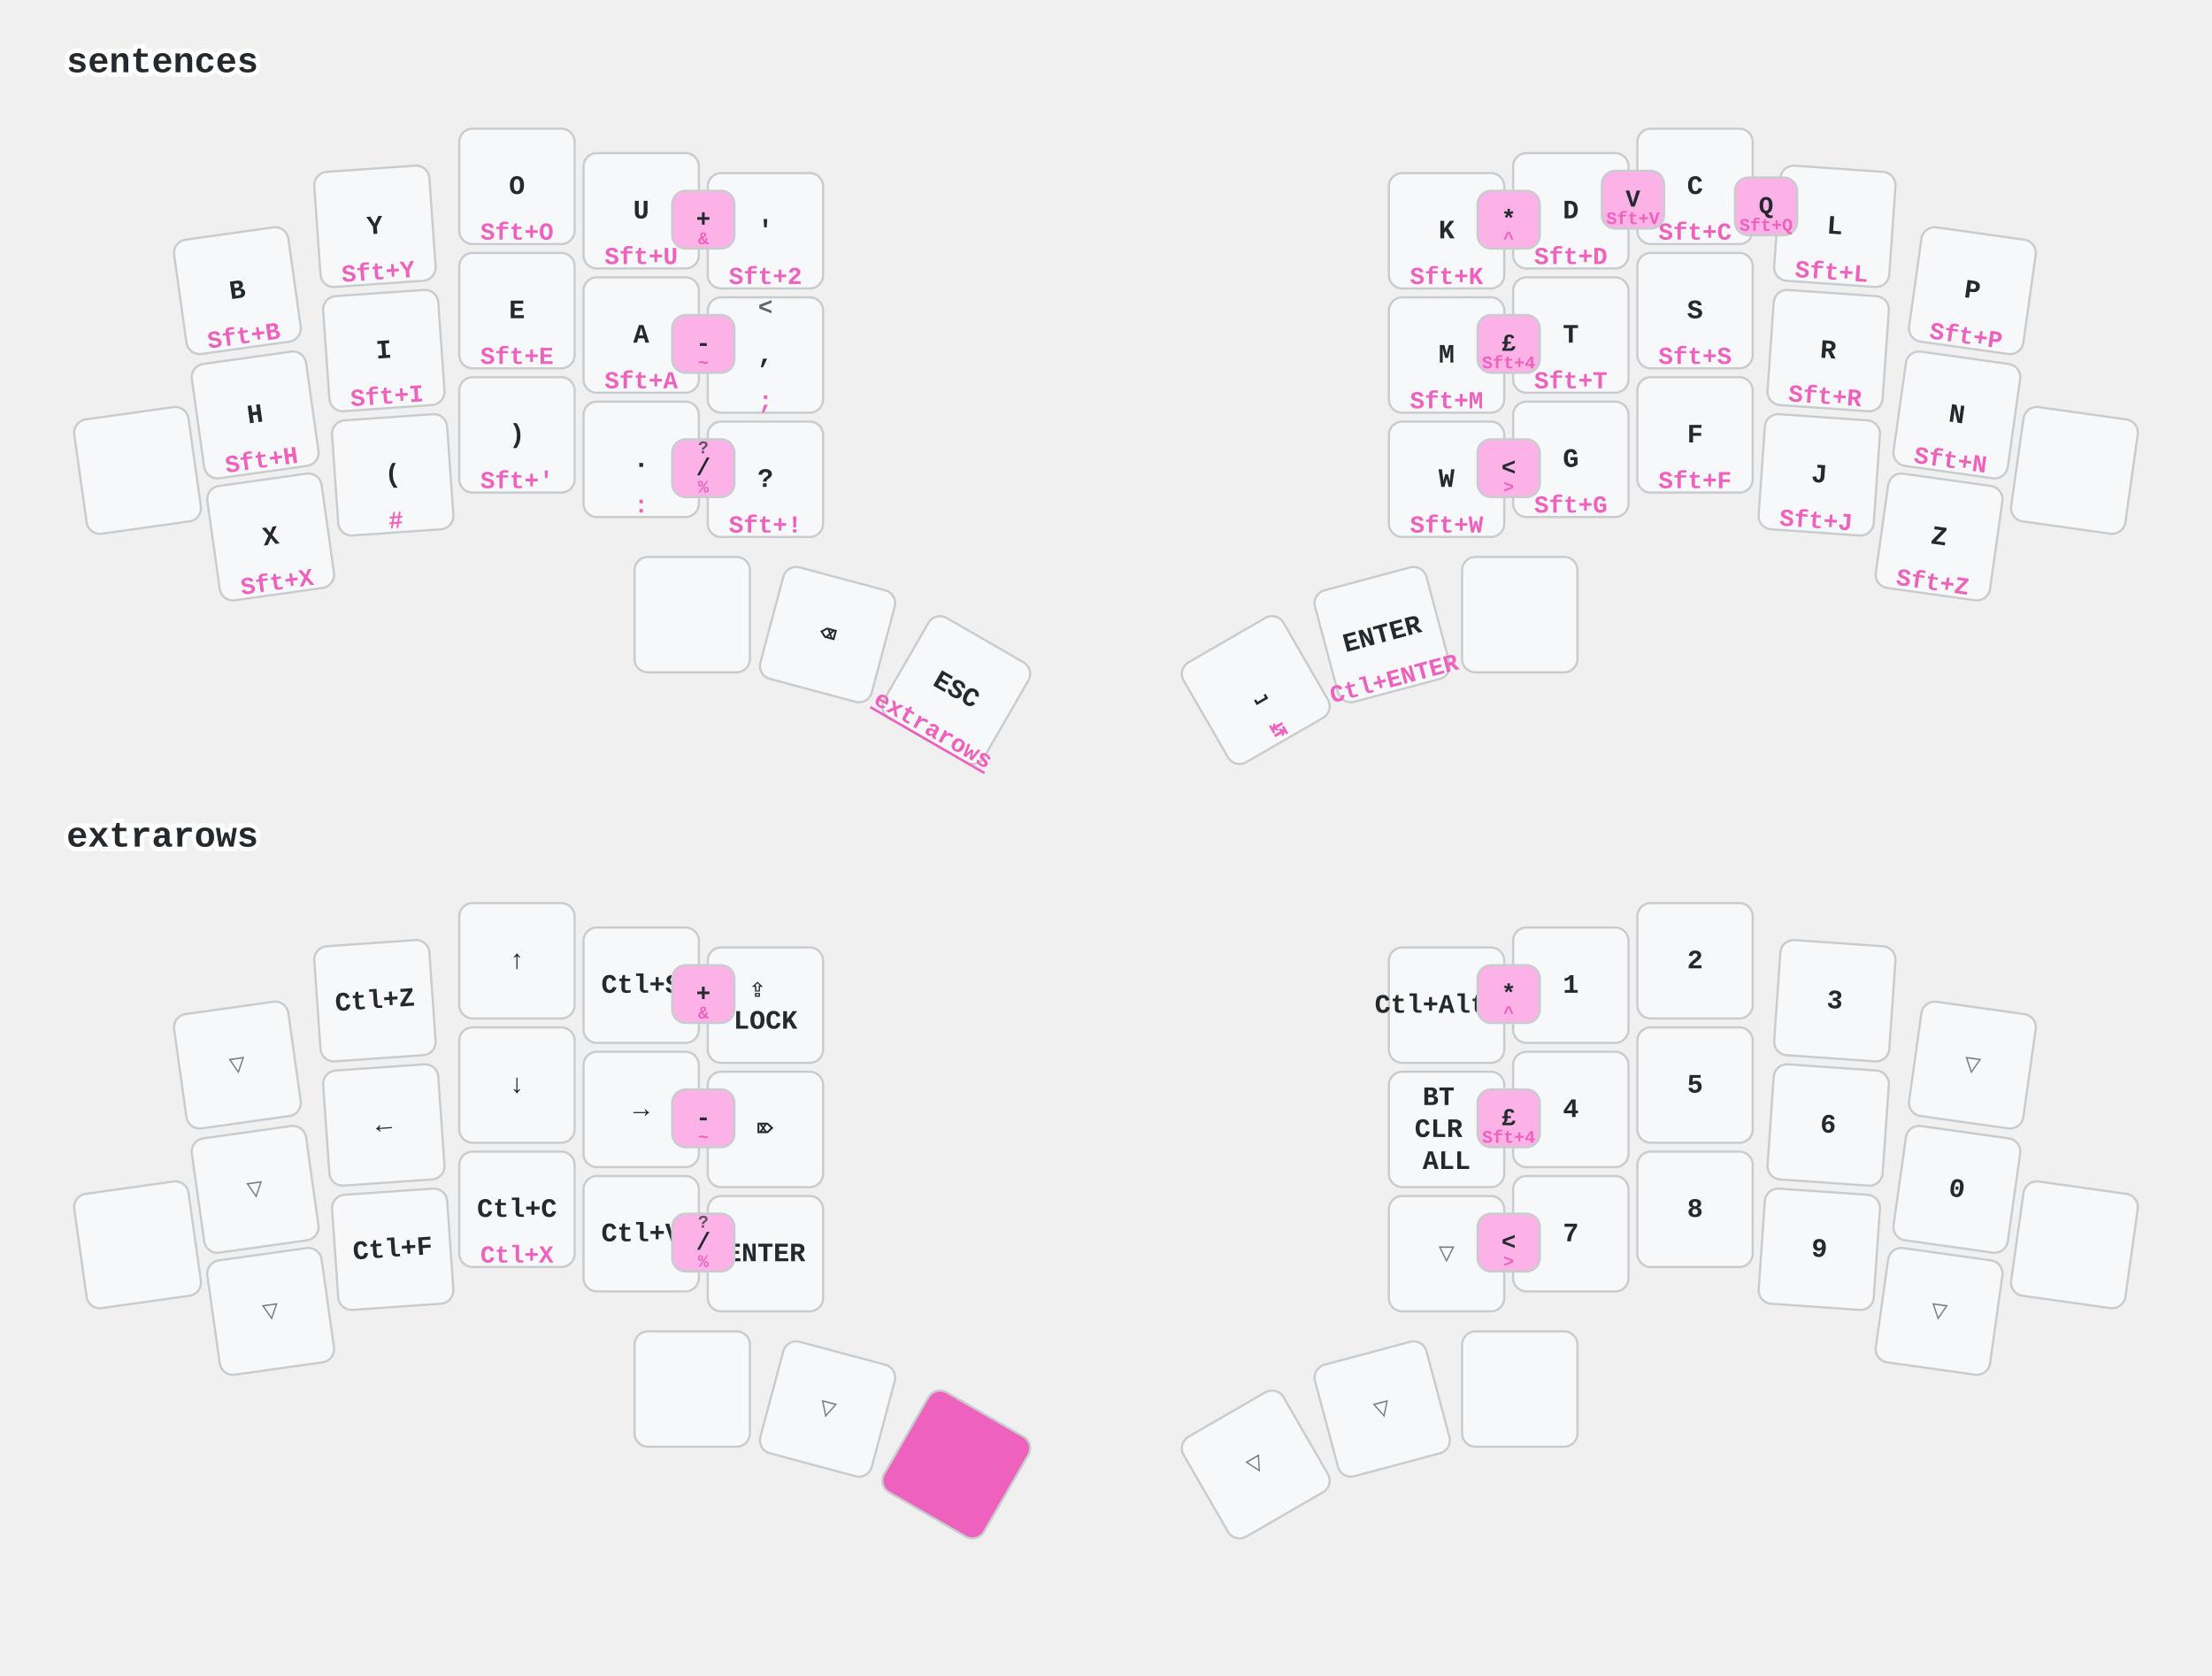
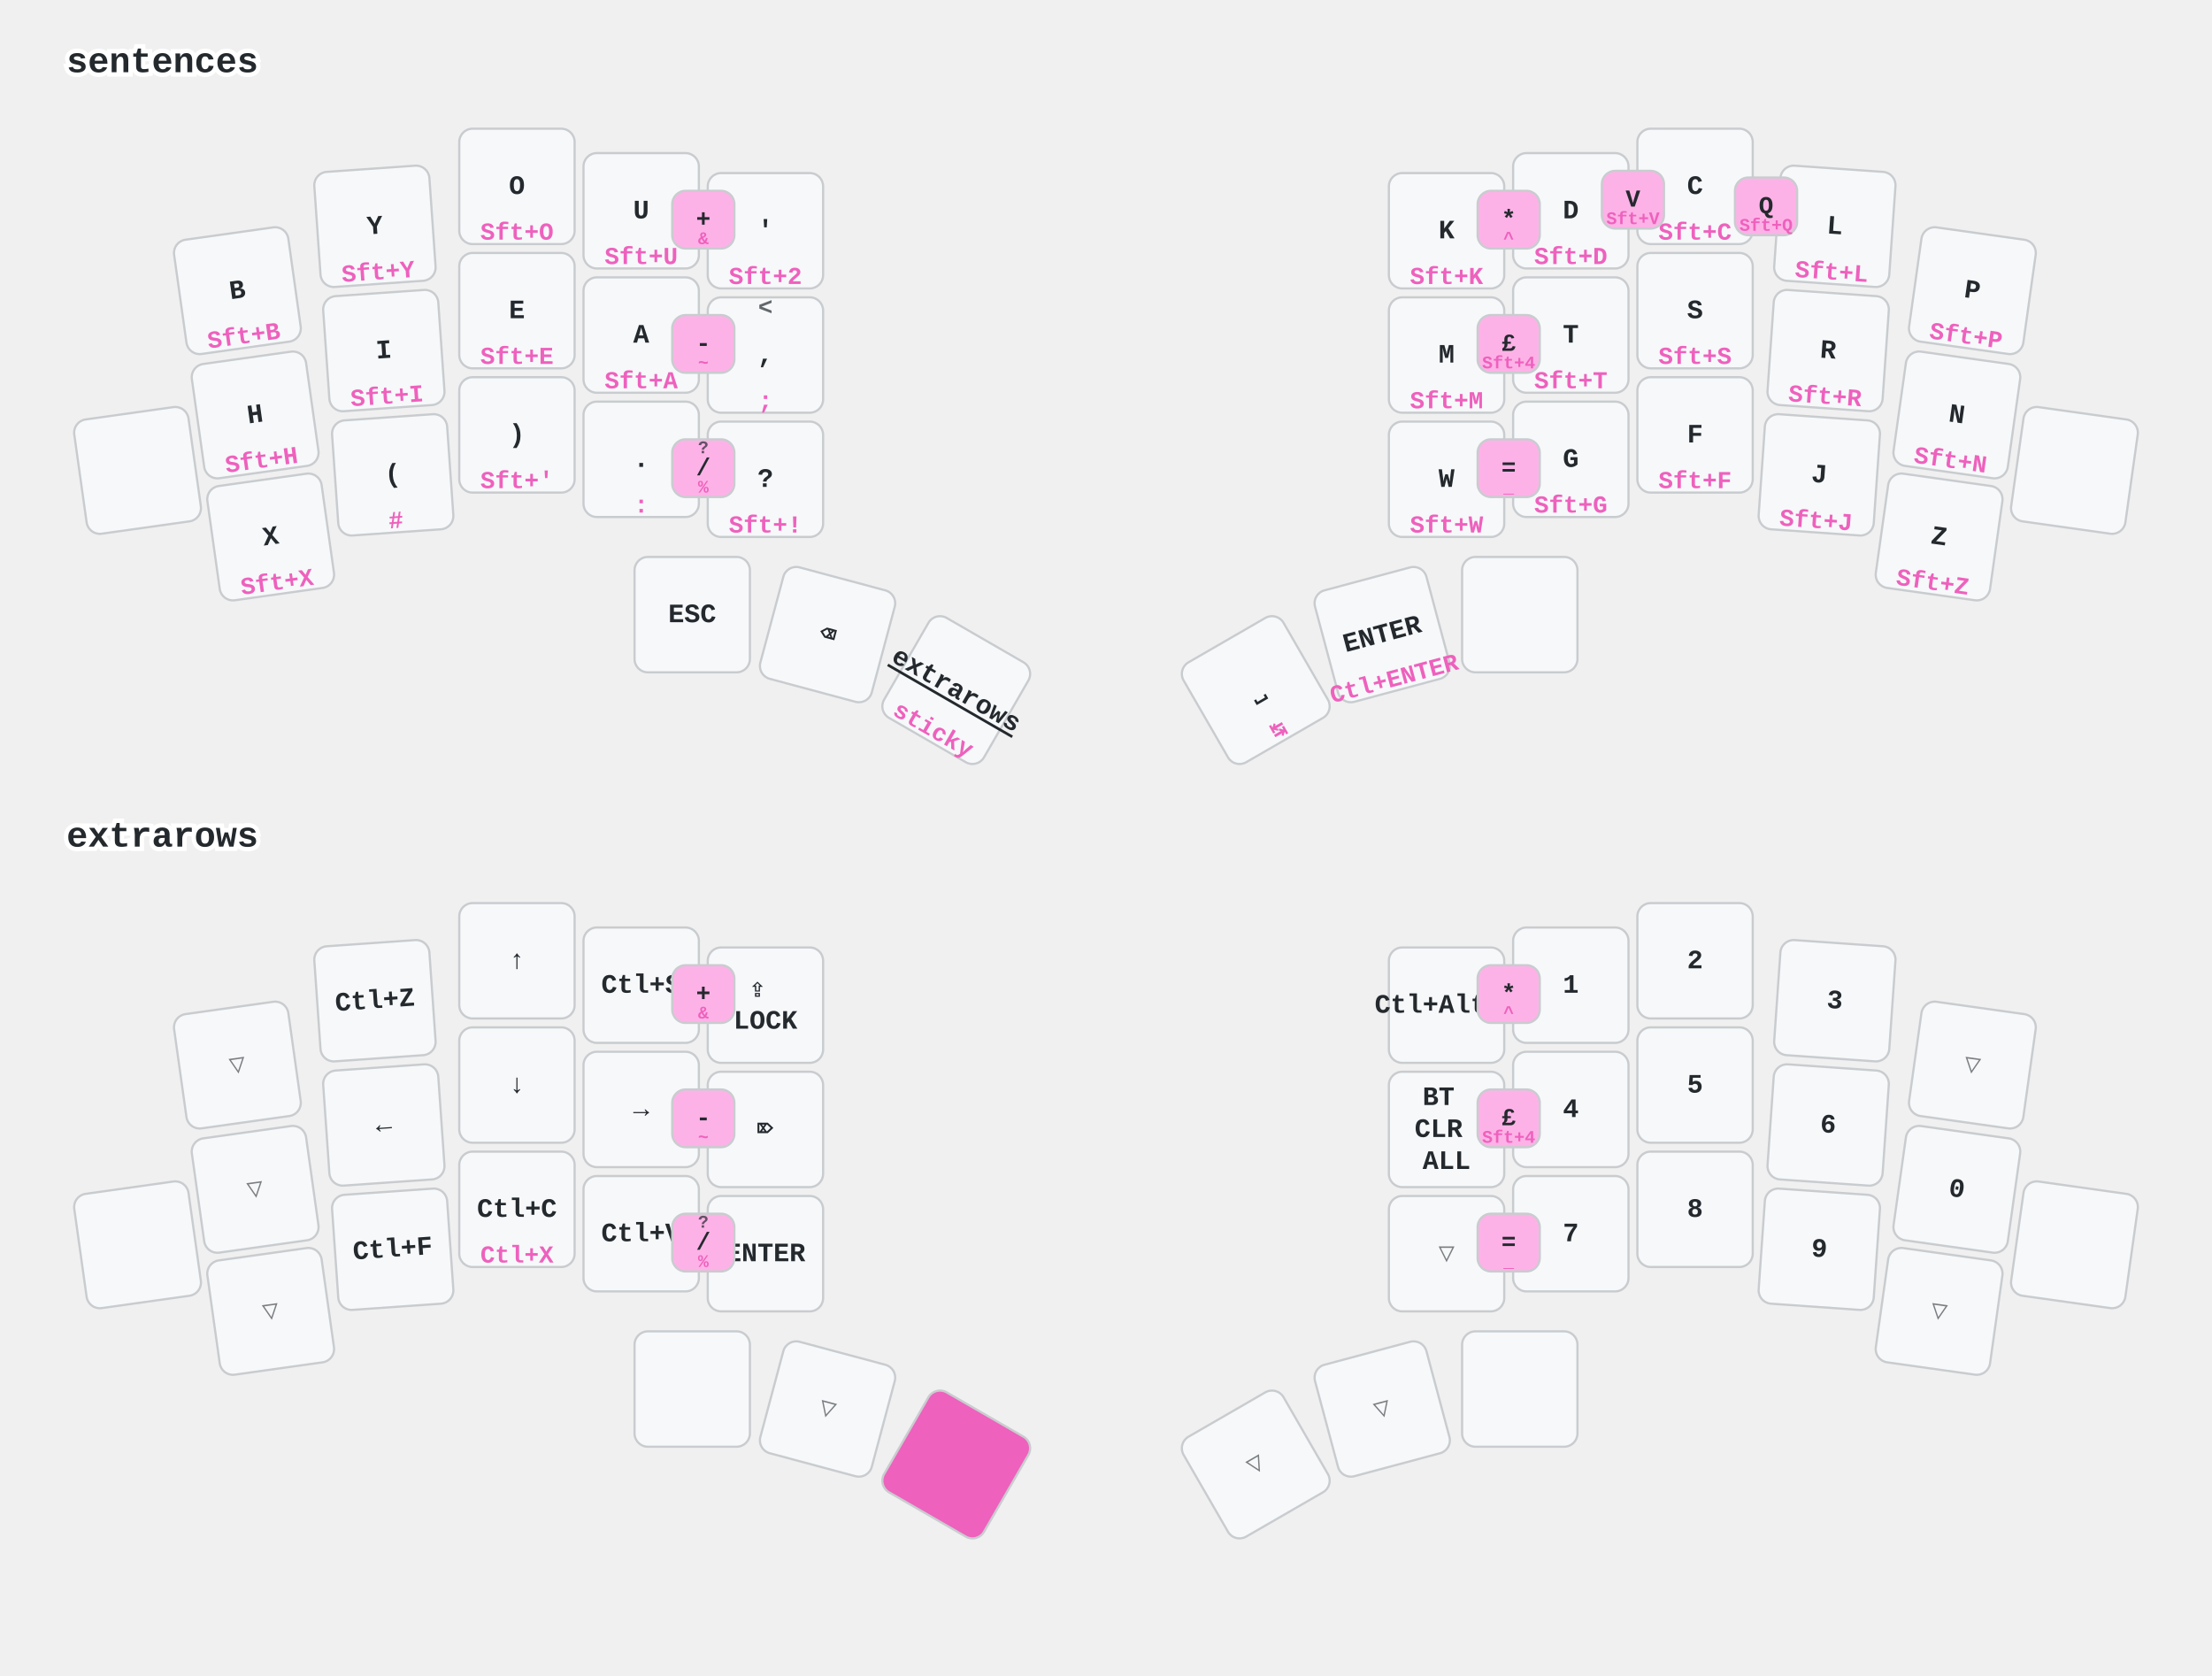
<svg xmlns="http://www.w3.org/2000/svg" width="997" height="755" viewBox="0 0 997 755" class="keymap">
  <style>/* inherit to force styles through use tags */
svg path {
    fill: inherit;
}

/* font and background color specifications */
svg.keymap {
    font-family: SFMono-Regular,Consolas,Liberation Mono,Menlo,monospace;
    font-size: 14px;
    font-kerning: normal;
    text-rendering: optimizeLegibility;
    fill: #24292e;
}

/* default key styling */
rect.key {
    fill: #f6f8fa;
}

rect.key, rect.combo {
    stroke: #c9cccf;
    stroke-width: 1;
}

/* default key side styling, only used is draw_key_sides is set */
rect.side {
    filter: brightness(90%);
}

/* color accent for combo boxes */
rect.combo, rect.combo-separate {
    fill: #cdf;
}

/* color accent for held keys */
rect.held, rect.combo.held {
    fill: #fdd;
}

/* color accent for ghost (optional) keys */
rect.ghost, rect.combo.ghost {
    stroke-dasharray: 4, 4;
    stroke-width: 2;
}

text {
    text-anchor: middle;
    dominant-baseline: middle;
}

/* styling for layer labels */
text.label {
    font-weight: bold;
    text-anchor: start;
    stroke: white;
    stroke-width: 4;
    paint-order: stroke;
}

/* styling for optional footer */
text.footer {
    text-anchor: end;
    dominant-baseline: auto;
    stroke: white;
    stroke-width: 4;
    paint-order: stroke;
}

/* styling for combo tap, and key non-tap label text */
text.combo, text.hold, text.shifted, text.left, text.right {
    font-size: 11px;
}

text.hold {
    text-anchor: middle;
    dominant-baseline: auto;
}

text.shifted {
    text-anchor: middle;
    dominant-baseline: hanging;
}

text.left {
    text-anchor: start;
}

text.right {
    text-anchor: end;
}

text.layer-activator {
    text-decoration: underline;
}

/* styling for hold/shifted label text in combo box */
text.combo.hold, text.combo.shifted, text.combo.left, text.combo.right {
    font-size: 8px;
}

/* lighter symbol for transparent keys */
text.trans {
    fill: #7b7e81;
}

/* styling for combo dendrons */
path.combo {
    stroke-width: 1;
    stroke: gray;
    fill: none;
}

/* Start Tabler Icons Cleanup */
/* cannot use height/width with glyphs */
.icon-tabler &gt; path {
    fill: inherit;
    stroke: inherit;
    stroke-width: 2;
}
/* hide tabler's default box */
.icon-tabler &gt; path[stroke="none"][fill="none"] {
    visibility: hidden;
}
/* End Tabler Icons Cleanup */

/* font and background color specifications */
    svg.keymap {
      font-family: Ubuntu Mono, Inconsolata, Consolas, Liberation Mono, Menlo, monospace;
      font-size: 12px;
      font-weight: bold;
      text-rendering: optimizeLegibility;
    }

    /* default key styling */
    rect {
        fill: #f6f8fa;
        stroke: #c9cccf;
        stroke-width: 1;
    }

    /* color accent for combo boxes */
    rect.combo {
        fill: #fdb2e7;
    }

    /* color accent for held keys */
    rect.held, rect.combo.held {
        fill: #ee61bd;
    }

    /* color accent for ghost (optional) keys */
    rect.ghost, rect.combo.ghost {
        fill: #ddd;
    }

    text {
        text-anchor: middle;
        dominant-baseline: middle;
    }

    /* styling for layer labels */
    text.label {
        font-weight: bold;
        font-size: 16px;
        text-anchor: start;
        stroke: white;
        fill: #ee61bd
        stroke-width: 2;
        paint-order: stroke;
    }

    /* styling for combo tap, and key hold/shifted label text */
    text.combo, text.hold, text.shifted {
        font-size: 11px;
    }

    text.hold {
        text-anchor: middle;
        dominant-baseline: auto;
        fill: #ee61bd;
    }

    text.shifted {
        text-anchor: middle;
        dominant-baseline: hanging;
        opacity: 0.7;
    }

    /* styling for hold/shifted label text in combo box */
    text.combo.hold, text.combo.shifted {
        font-size: 8px;
    }

    /* styling for combo dendrons */
    path {
        stroke-width: 1;
        stroke: gray;
        fill: none;
    }
    path.combo {
      stroke-dasharray: 4, 4;
      stroke-opacity: 0.3;
    }
    path.combo {
      stroke-dasharray: 4, 4;
      stroke-opacity: 0.3;
    }</style>
  <g transform="translate(30, 0)" class="layer-sentences">
    <text x="0" y="28" class="label" id="sentences">sentences</text>
    <g transform="translate(0, 56)">
      <g transform="translate(77, 75) rotate(-8.0)" class="key keypos-0">
        <rect rx="6" ry="6" x="-26" y="-26" width="52" height="52" class="key" />
        <text x="0" y="0" class="key tap">B</text>
        <text x="0" y="24" class="key hold">Sft+B</text>
      </g>
      <g transform="translate(139, 46) rotate(-4.0)" class="key keypos-1">
        <rect rx="6" ry="6" x="-26" y="-26" width="52" height="52" class="key" />
        <text x="0" y="0" class="key tap">Y</text>
        <text x="0" y="24" class="key hold">Sft+Y</text>
      </g>
      <g transform="translate(203, 28)" class="key keypos-2">
        <rect rx="6" ry="6" x="-26" y="-26" width="52" height="52" class="key" />
        <text x="0" y="0" class="key tap">O</text>
        <text x="0" y="24" class="key hold">Sft+O</text>
      </g>
      <g transform="translate(259, 39)" class="key keypos-3">
        <rect rx="6" ry="6" x="-26" y="-26" width="52" height="52" class="key" />
        <text x="0" y="0" class="key tap">U</text>
        <text x="0" y="24" class="key hold">Sft+U</text>
      </g>
      <g transform="translate(315, 48)" class="key keypos-4">
        <rect rx="6" ry="6" x="-26" y="-26" width="52" height="52" class="key" />
        <text x="0" y="0" class="key tap">'</text>
        <text x="0" y="24" class="key hold">Sft+2</text>
      </g>
      <g transform="translate(622, 48)" class="key keypos-5">
        <rect rx="6" ry="6" x="-26" y="-26" width="52" height="52" class="key" />
        <text x="0" y="0" class="key tap">K</text>
        <text x="0" y="24" class="key hold">Sft+K</text>
      </g>
      <g transform="translate(678, 39)" class="key keypos-6">
        <rect rx="6" ry="6" x="-26" y="-26" width="52" height="52" class="key" />
        <text x="0" y="0" class="key tap">D</text>
        <text x="0" y="24" class="key hold">Sft+D</text>
      </g>
      <g transform="translate(734, 28)" class="key keypos-7">
        <rect rx="6" ry="6" x="-26" y="-26" width="52" height="52" class="key" />
        <text x="0" y="0" class="key tap">C</text>
        <text x="0" y="24" class="key hold">Sft+C</text>
      </g>
      <g transform="translate(797, 46) rotate(4.0)" class="key keypos-8">
        <rect rx="6" ry="6" x="-26" y="-26" width="52" height="52" class="key" />
        <text x="0" y="0" class="key tap">L</text>
        <text x="0" y="24" class="key hold">Sft+L</text>
      </g>
      <g transform="translate(859, 75) rotate(8.0)" class="key keypos-9">
        <rect rx="6" ry="6" x="-26" y="-26" width="52" height="52" class="key" />
        <text x="0" y="0" class="key tap">P</text>
        <text x="0" y="24" class="key hold">Sft+P</text>
      </g>
      <g transform="translate(32, 156) rotate(-8.0)" class="key keypos-10">
        <rect rx="6" ry="6" x="-26" y="-26" width="52" height="52" class="key" />
      </g>
      <g transform="translate(85, 131) rotate(-8.0)" class="key keypos-11">
        <rect rx="6" ry="6" x="-26" y="-26" width="52" height="52" class="key" />
        <text x="0" y="0" class="key tap">H</text>
        <text x="0" y="24" class="key hold">Sft+H</text>
      </g>
      <g transform="translate(143, 102) rotate(-4.0)" class="key keypos-12">
        <rect rx="6" ry="6" x="-26" y="-26" width="52" height="52" class="key" />
        <text x="0" y="0" class="key tap">I</text>
        <text x="0" y="24" class="key hold">Sft+I</text>
      </g>
      <g transform="translate(203, 84)" class="key keypos-13">
        <rect rx="6" ry="6" x="-26" y="-26" width="52" height="52" class="key" />
        <text x="0" y="0" class="key tap">E</text>
        <text x="0" y="24" class="key hold">Sft+E</text>
      </g>
      <g transform="translate(259, 95)" class="key keypos-14">
        <rect rx="6" ry="6" x="-26" y="-26" width="52" height="52" class="key" />
        <text x="0" y="0" class="key tap">A</text>
        <text x="0" y="24" class="key hold">Sft+A</text>
      </g>
      <g transform="translate(315, 104)" class="key keypos-15">
        <rect rx="6" ry="6" x="-26" y="-26" width="52" height="52" class="key" />
        <text x="0" y="0" class="key tap">,</text>
        <text x="0" y="24" class="key hold">;</text>
        <text x="0" y="-24" class="key shifted">&lt;</text>
      </g>
      <g transform="translate(622, 104)" class="key keypos-16">
        <rect rx="6" ry="6" x="-26" y="-26" width="52" height="52" class="key" />
        <text x="0" y="0" class="key tap">M</text>
        <text x="0" y="24" class="key hold">Sft+M</text>
      </g>
      <g transform="translate(678, 95)" class="key keypos-17">
        <rect rx="6" ry="6" x="-26" y="-26" width="52" height="52" class="key" />
        <text x="0" y="0" class="key tap">T</text>
        <text x="0" y="24" class="key hold">Sft+T</text>
      </g>
      <g transform="translate(734, 84)" class="key keypos-18">
        <rect rx="6" ry="6" x="-26" y="-26" width="52" height="52" class="key" />
        <text x="0" y="0" class="key tap">S</text>
        <text x="0" y="24" class="key hold">Sft+S</text>
      </g>
      <g transform="translate(794, 102) rotate(4.0)" class="key keypos-19">
        <rect rx="6" ry="6" x="-26" y="-26" width="52" height="52" class="key" />
        <text x="0" y="0" class="key tap">R</text>
        <text x="0" y="24" class="key hold">Sft+R</text>
      </g>
      <g transform="translate(852, 131) rotate(8.0)" class="key keypos-20">
        <rect rx="6" ry="6" x="-26" y="-26" width="52" height="52" class="key" />
        <text x="0" y="0" class="key tap">N</text>
        <text x="0" y="24" class="key hold">Sft+N</text>
      </g>
      <g transform="translate(905, 156) rotate(8.0)" class="key keypos-21">
        <rect rx="6" ry="6" x="-26" y="-26" width="52" height="52" class="key" />
      </g>
      <g transform="translate(92, 186) rotate(-8.0)" class="key keypos-22">
        <rect rx="6" ry="6" x="-26" y="-26" width="52" height="52" class="key" />
        <text x="0" y="0" class="key tap">X</text>
        <text x="0" y="24" class="key hold">Sft+X</text>
      </g>
      <g transform="translate(147, 158) rotate(-4.0)" class="key keypos-23">
        <rect rx="6" ry="6" x="-26" y="-26" width="52" height="52" class="key" />
        <text x="0" y="0" class="key tap">(</text>
        <text x="0" y="24" class="key hold">#</text>
      </g>
      <g transform="translate(203, 140)" class="key keypos-24">
        <rect rx="6" ry="6" x="-26" y="-26" width="52" height="52" class="key" />
        <text x="0" y="0" class="key tap">)</text>
        <text x="0" y="24" class="key hold">Sft+'</text>
      </g>
      <g transform="translate(259, 151)" class="key keypos-25">
        <rect rx="6" ry="6" x="-26" y="-26" width="52" height="52" class="key" />
        <text x="0" y="0" class="key tap">.</text>
        <text x="0" y="24" class="key hold">:</text>
      </g>
      <g transform="translate(315, 160)" class="key keypos-26">
        <rect rx="6" ry="6" x="-26" y="-26" width="52" height="52" class="key" />
        <text x="0" y="0" class="key tap">?</text>
        <text x="0" y="24" class="key hold">Sft+!</text>
      </g>
      <g transform="translate(622, 160)" class="key keypos-27">
        <rect rx="6" ry="6" x="-26" y="-26" width="52" height="52" class="key" />
        <text x="0" y="0" class="key tap">W</text>
        <text x="0" y="24" class="key hold">Sft+W</text>
      </g>
      <g transform="translate(678, 151)" class="key keypos-28">
        <rect rx="6" ry="6" x="-26" y="-26" width="52" height="52" class="key" />
        <text x="0" y="0" class="key tap">G</text>
        <text x="0" y="24" class="key hold">Sft+G</text>
      </g>
      <g transform="translate(734, 140)" class="key keypos-29">
        <rect rx="6" ry="6" x="-26" y="-26" width="52" height="52" class="key" />
        <text x="0" y="0" class="key tap">F</text>
        <text x="0" y="24" class="key hold">Sft+F</text>
      </g>
      <g transform="translate(790, 158) rotate(4.0)" class="key keypos-30">
        <rect rx="6" ry="6" x="-26" y="-26" width="52" height="52" class="key" />
        <text x="0" y="0" class="key tap">J</text>
        <text x="0" y="24" class="key hold">Sft+J</text>
      </g>
      <g transform="translate(844, 186) rotate(8.0)" class="key keypos-31">
        <rect rx="6" ry="6" x="-26" y="-26" width="52" height="52" class="key" />
        <text x="0" y="0" class="key tap">Z</text>
        <text x="0" y="24" class="key hold">Sft+Z</text>
      </g>
      <g transform="translate(282, 221)" class="key keypos-32">
        <rect rx="6" ry="6" x="-26" y="-26" width="52" height="52" class="key" />
+         <text x="0" y="0" class="key tap">ESC</text>
      </g>
      <g transform="translate(343, 230) rotate(15.0)" class="key keypos-33">
        <rect rx="6" ry="6" x="-26" y="-26" width="52" height="52" class="key" />
        <text x="0" y="0" class="key tap">⌫</text>
      </g>
      <g transform="translate(401, 255) rotate(30.0)" class="key keypos-34">
        <rect rx="6" ry="6" x="-26" y="-26" width="52" height="52" class="key" />
-         <text x="0" y="0" class="key tap">ESC</text>
        <a href="#extrarows">
-           <text x="0" y="24" class="key hold layer-activator">extrarows</text>
+           <text x="0" y="0" class="key tap layer-activator">extrarows</text>
        </a>
+         <text x="0" y="24" class="key hold">sticky</text>
      </g>
      <g transform="translate(536, 255) rotate(-30.0)" class="key keypos-35">
        <rect rx="6" ry="6" x="-26" y="-26" width="52" height="52" class="key" />
        <text x="0" y="0" class="key tap">⎵</text>
        <text x="0" y="24" class="key hold">↹</text>
      </g>
      <g transform="translate(593, 230) rotate(-15.0)" class="key keypos-36">
        <rect rx="6" ry="6" x="-26" y="-26" width="52" height="52" class="key" />
        <text x="0" y="0" class="key tap">ENTER</text>
        <text x="0" y="24" class="key hold">Ctl+ENTER</text>
      </g>
      <g transform="translate(655, 221)" class="key keypos-37">
        <rect rx="6" ry="6" x="-26" y="-26" width="52" height="52" class="key" />
      </g>
      <g class="combo combopos-0">
        <rect rx="6" ry="6" x="692" y="21" width="28" height="26" class="combo" />
        <text x="706" y="34" class="combo tap">V</text>
        <text x="706" y="45" class="combo hold">Sft+V</text>
      </g>
      <g class="combo combopos-1">
        <rect rx="6" ry="6" x="752" y="24" width="28" height="26" class="combo" />
        <text x="766" y="37" class="combo tap">Q</text>
        <text x="766" y="48" class="combo hold">Sft+Q</text>
      </g>
      <g class="combo combopos-2">
        <rect rx="6" ry="6" x="273" y="30" width="28" height="26" class="combo" />
        <text x="287" y="43" class="combo tap">+</text>
        <text x="287" y="54" class="combo hold">&amp;</text>
      </g>
      <g class="combo combopos-3">
        <rect rx="6" ry="6" x="273" y="86" width="28" height="26" class="combo" />
        <text x="287" y="99" class="combo tap">-</text>
        <text x="287" y="110" class="combo hold">~</text>
      </g>
      <g class="combo combopos-4">
        <rect rx="6" ry="6" x="273" y="142" width="28" height="26" class="combo" />
        <text x="287" y="155" class="combo tap">/</text>
        <text x="287" y="166" class="combo hold">%</text>
        <text x="287" y="144" class="combo shifted">?</text>
      </g>
      <g class="combo combopos-5">
        <rect rx="6" ry="6" x="636" y="30" width="28" height="26" class="combo" />
        <text x="650" y="43" class="combo tap">*</text>
        <text x="650" y="54" class="combo hold">^</text>
      </g>
      <g class="combo combopos-6">
        <rect rx="6" ry="6" x="636" y="86" width="28" height="26" class="combo" />
        <text x="650" y="99" class="combo tap">£</text>
        <text x="650" y="110" class="combo hold">Sft+4</text>
      </g>
      <g class="combo combopos-7">
        <rect rx="6" ry="6" x="636" y="142" width="28" height="26" class="combo" />
-         <text x="650" y="155" class="combo tap">&lt;</text>
-         <text x="650" y="166" class="combo hold">&gt;</text>
+         <text x="650" y="155" class="combo tap">=</text>
+         <text x="650" y="166" class="combo hold">_</text>
      </g>
    </g>
  </g>
  <g transform="translate(30, 349)" class="layer-extrarows">
    <text x="0" y="28" class="label" id="extrarows">extrarows</text>
    <g transform="translate(0, 56)">
      <g transform="translate(77, 75) rotate(-8.0)" class="key trans keypos-0">
        <rect rx="6" ry="6" x="-26" y="-26" width="52" height="52" class="key trans" />
        <text x="0" y="0" class="key trans tap">▽</text>
      </g>
      <g transform="translate(139, 46) rotate(-4.0)" class="key keypos-1">
        <rect rx="6" ry="6" x="-26" y="-26" width="52" height="52" class="key" />
        <text x="0" y="0" class="key tap">Ctl+Z</text>
      </g>
      <g transform="translate(203, 28)" class="key keypos-2">
        <rect rx="6" ry="6" x="-26" y="-26" width="52" height="52" class="key" />
        <text x="0" y="0" class="key tap">↑</text>
      </g>
      <g transform="translate(259, 39)" class="key keypos-3">
        <rect rx="6" ry="6" x="-26" y="-26" width="52" height="52" class="key" />
        <text x="0" y="0" class="key tap">Ctl+S</text>
      </g>
      <g transform="translate(315, 48)" class="key keypos-4">
        <rect rx="6" ry="6" x="-26" y="-26" width="52" height="52" class="key" />
        <text x="0" y="0" class="key tap">
          <tspan x="0" dy="-0.6em">⇪</tspan>
          <tspan x="0" dy="1.2em">LOCK</tspan>
        </text>
      </g>
      <g transform="translate(622, 48)" class="key keypos-5">
        <rect rx="6" ry="6" x="-26" y="-26" width="52" height="52" class="key" />
        <text x="0" y="0" class="key tap">Ctl+Alt+⌦</text>
      </g>
      <g transform="translate(678, 39)" class="key keypos-6">
        <rect rx="6" ry="6" x="-26" y="-26" width="52" height="52" class="key" />
        <text x="0" y="0" class="key tap">1</text>
      </g>
      <g transform="translate(734, 28)" class="key keypos-7">
        <rect rx="6" ry="6" x="-26" y="-26" width="52" height="52" class="key" />
        <text x="0" y="0" class="key tap">2</text>
      </g>
      <g transform="translate(797, 46) rotate(4.0)" class="key keypos-8">
        <rect rx="6" ry="6" x="-26" y="-26" width="52" height="52" class="key" />
        <text x="0" y="0" class="key tap">3</text>
      </g>
      <g transform="translate(859, 75) rotate(8.0)" class="key trans keypos-9">
        <rect rx="6" ry="6" x="-26" y="-26" width="52" height="52" class="key trans" />
        <text x="0" y="0" class="key trans tap">▽</text>
      </g>
      <g transform="translate(32, 156) rotate(-8.0)" class="key keypos-10">
        <rect rx="6" ry="6" x="-26" y="-26" width="52" height="52" class="key" />
      </g>
      <g transform="translate(85, 131) rotate(-8.0)" class="key trans keypos-11">
        <rect rx="6" ry="6" x="-26" y="-26" width="52" height="52" class="key trans" />
        <text x="0" y="0" class="key trans tap">▽</text>
      </g>
      <g transform="translate(143, 102) rotate(-4.0)" class="key keypos-12">
        <rect rx="6" ry="6" x="-26" y="-26" width="52" height="52" class="key" />
        <text x="0" y="0" class="key tap">←</text>
      </g>
      <g transform="translate(203, 84)" class="key keypos-13">
        <rect rx="6" ry="6" x="-26" y="-26" width="52" height="52" class="key" />
        <text x="0" y="0" class="key tap">↓</text>
      </g>
      <g transform="translate(259, 95)" class="key keypos-14">
        <rect rx="6" ry="6" x="-26" y="-26" width="52" height="52" class="key" />
        <text x="0" y="0" class="key tap">→</text>
      </g>
      <g transform="translate(315, 104)" class="key keypos-15">
        <rect rx="6" ry="6" x="-26" y="-26" width="52" height="52" class="key" />
        <text x="0" y="0" class="key tap">⌦</text>
      </g>
      <g transform="translate(622, 104)" class="key keypos-16">
        <rect rx="6" ry="6" x="-26" y="-26" width="52" height="52" class="key" />
        <text x="0" y="0" class="key tap">
          <tspan x="0" dy="-1.2em">BT</tspan>
          <tspan x="0" dy="1.2em">CLR</tspan>
          <tspan x="0" dy="1.2em">ALL</tspan>
        </text>
      </g>
      <g transform="translate(678, 95)" class="key keypos-17">
        <rect rx="6" ry="6" x="-26" y="-26" width="52" height="52" class="key" />
        <text x="0" y="0" class="key tap">4</text>
      </g>
      <g transform="translate(734, 84)" class="key keypos-18">
        <rect rx="6" ry="6" x="-26" y="-26" width="52" height="52" class="key" />
        <text x="0" y="0" class="key tap">5</text>
      </g>
      <g transform="translate(794, 102) rotate(4.0)" class="key keypos-19">
        <rect rx="6" ry="6" x="-26" y="-26" width="52" height="52" class="key" />
        <text x="0" y="0" class="key tap">6</text>
      </g>
      <g transform="translate(852, 131) rotate(8.0)" class="key keypos-20">
        <rect rx="6" ry="6" x="-26" y="-26" width="52" height="52" class="key" />
        <text x="0" y="0" class="key tap">0</text>
      </g>
      <g transform="translate(905, 156) rotate(8.0)" class="key keypos-21">
        <rect rx="6" ry="6" x="-26" y="-26" width="52" height="52" class="key" />
      </g>
      <g transform="translate(92, 186) rotate(-8.0)" class="key trans keypos-22">
        <rect rx="6" ry="6" x="-26" y="-26" width="52" height="52" class="key trans" />
        <text x="0" y="0" class="key trans tap">▽</text>
      </g>
      <g transform="translate(147, 158) rotate(-4.0)" class="key keypos-23">
        <rect rx="6" ry="6" x="-26" y="-26" width="52" height="52" class="key" />
        <text x="0" y="0" class="key tap">Ctl+F</text>
      </g>
      <g transform="translate(203, 140)" class="key keypos-24">
        <rect rx="6" ry="6" x="-26" y="-26" width="52" height="52" class="key" />
        <text x="0" y="0" class="key tap">Ctl+C</text>
        <text x="0" y="24" class="key hold">Ctl+X</text>
      </g>
      <g transform="translate(259, 151)" class="key keypos-25">
        <rect rx="6" ry="6" x="-26" y="-26" width="52" height="52" class="key" />
        <text x="0" y="0" class="key tap">Ctl+V</text>
      </g>
      <g transform="translate(315, 160)" class="key keypos-26">
        <rect rx="6" ry="6" x="-26" y="-26" width="52" height="52" class="key" />
        <text x="0" y="0" class="key tap">ENTER</text>
      </g>
      <g transform="translate(622, 160)" class="key trans keypos-27">
        <rect rx="6" ry="6" x="-26" y="-26" width="52" height="52" class="key trans" />
        <text x="0" y="0" class="key trans tap">▽</text>
      </g>
      <g transform="translate(678, 151)" class="key keypos-28">
        <rect rx="6" ry="6" x="-26" y="-26" width="52" height="52" class="key" />
        <text x="0" y="0" class="key tap">7</text>
      </g>
      <g transform="translate(734, 140)" class="key keypos-29">
        <rect rx="6" ry="6" x="-26" y="-26" width="52" height="52" class="key" />
        <text x="0" y="0" class="key tap">8</text>
      </g>
      <g transform="translate(790, 158) rotate(4.0)" class="key keypos-30">
        <rect rx="6" ry="6" x="-26" y="-26" width="52" height="52" class="key" />
        <text x="0" y="0" class="key tap">9</text>
      </g>
      <g transform="translate(844, 186) rotate(8.0)" class="key trans keypos-31">
        <rect rx="6" ry="6" x="-26" y="-26" width="52" height="52" class="key trans" />
        <text x="0" y="0" class="key trans tap">▽</text>
      </g>
      <g transform="translate(282, 221)" class="key keypos-32">
        <rect rx="6" ry="6" x="-26" y="-26" width="52" height="52" class="key" />
      </g>
      <g transform="translate(343, 230) rotate(15.0)" class="key trans keypos-33">
        <rect rx="6" ry="6" x="-26" y="-26" width="52" height="52" class="key trans" />
        <text x="0" y="0" class="key trans tap">▽</text>
      </g>
      <g transform="translate(401, 255) rotate(30.0)" class="key held keypos-34">
        <rect rx="6" ry="6" x="-26" y="-26" width="52" height="52" class="key held" />
      </g>
      <g transform="translate(536, 255) rotate(-30.0)" class="key trans keypos-35">
        <rect rx="6" ry="6" x="-26" y="-26" width="52" height="52" class="key trans" />
        <text x="0" y="0" class="key trans tap">▽</text>
      </g>
      <g transform="translate(593, 230) rotate(-15.0)" class="key trans keypos-36">
        <rect rx="6" ry="6" x="-26" y="-26" width="52" height="52" class="key trans" />
        <text x="0" y="0" class="key trans tap">▽</text>
      </g>
      <g transform="translate(655, 221)" class="key keypos-37">
        <rect rx="6" ry="6" x="-26" y="-26" width="52" height="52" class="key" />
      </g>
      <g class="combo combopos-0">
        <rect rx="6" ry="6" x="273" y="30" width="28" height="26" class="combo" />
        <text x="287" y="43" class="combo tap">+</text>
        <text x="287" y="54" class="combo hold">&amp;</text>
      </g>
      <g class="combo combopos-1">
        <rect rx="6" ry="6" x="273" y="86" width="28" height="26" class="combo" />
        <text x="287" y="99" class="combo tap">-</text>
        <text x="287" y="110" class="combo hold">~</text>
      </g>
      <g class="combo combopos-2">
        <rect rx="6" ry="6" x="273" y="142" width="28" height="26" class="combo" />
        <text x="287" y="155" class="combo tap">/</text>
        <text x="287" y="166" class="combo hold">%</text>
        <text x="287" y="144" class="combo shifted">?</text>
      </g>
      <g class="combo combopos-3">
        <rect rx="6" ry="6" x="636" y="30" width="28" height="26" class="combo" />
        <text x="650" y="43" class="combo tap">*</text>
        <text x="650" y="54" class="combo hold">^</text>
      </g>
      <g class="combo combopos-4">
        <rect rx="6" ry="6" x="636" y="86" width="28" height="26" class="combo" />
        <text x="650" y="99" class="combo tap">£</text>
        <text x="650" y="110" class="combo hold">Sft+4</text>
      </g>
      <g class="combo combopos-5">
        <rect rx="6" ry="6" x="636" y="142" width="28" height="26" class="combo" />
-         <text x="650" y="155" class="combo tap">&lt;</text>
-         <text x="650" y="166" class="combo hold">&gt;</text>
+         <text x="650" y="155" class="combo tap">=</text>
+         <text x="650" y="166" class="combo hold">_</text>
      </g>
    </g>
  </g>
</svg>
